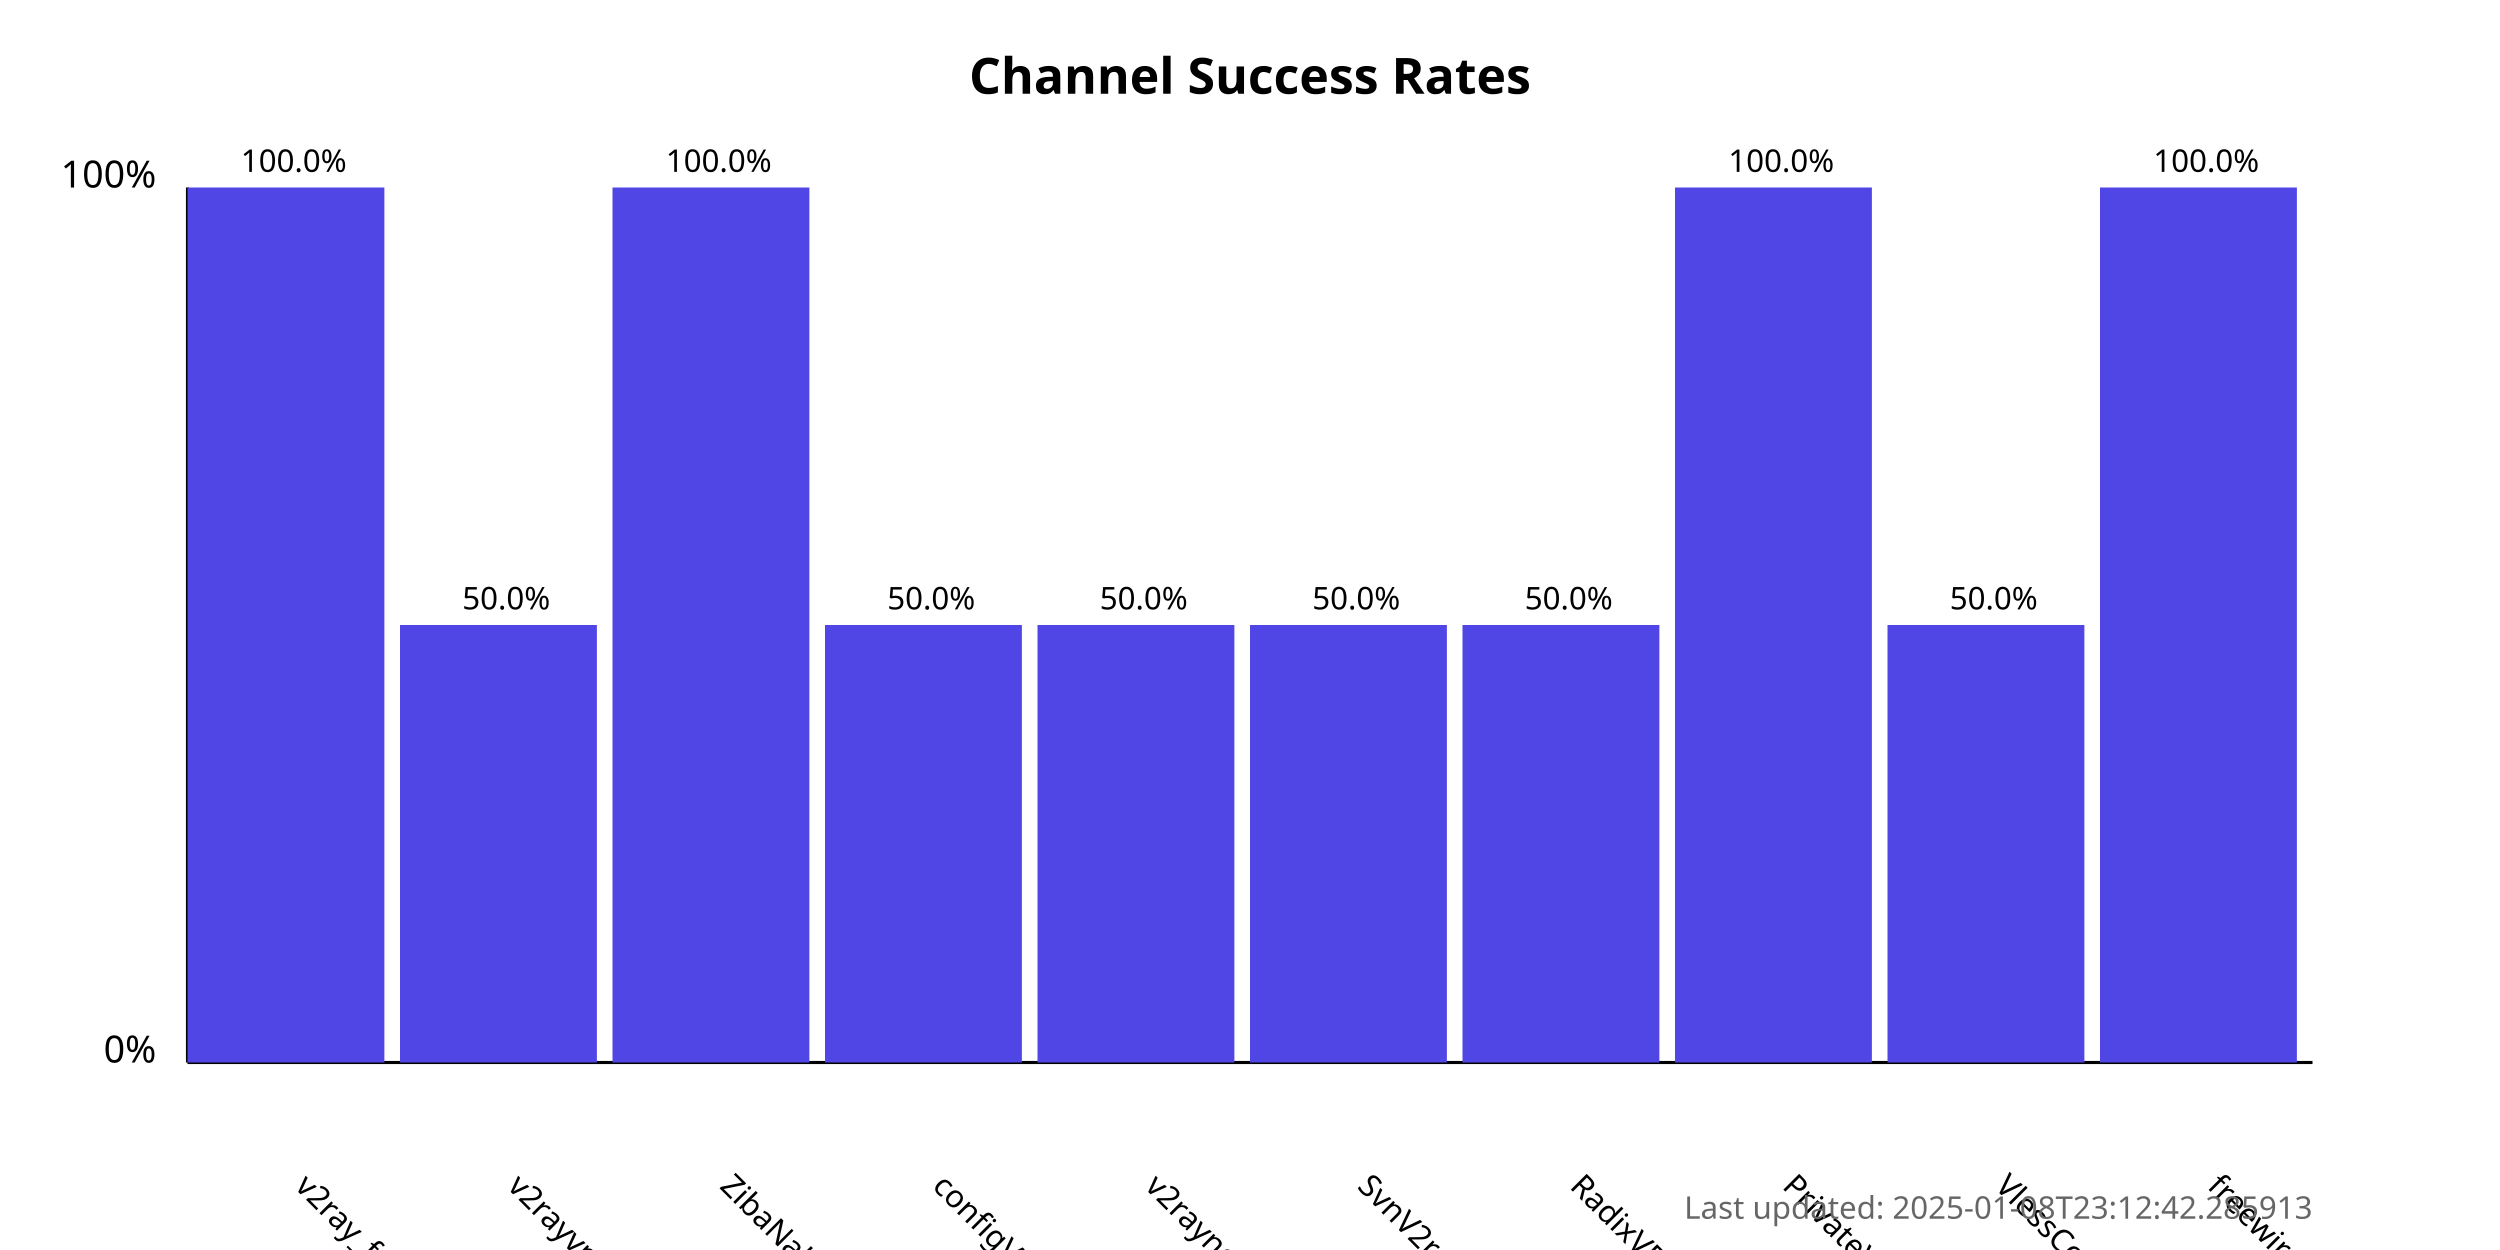
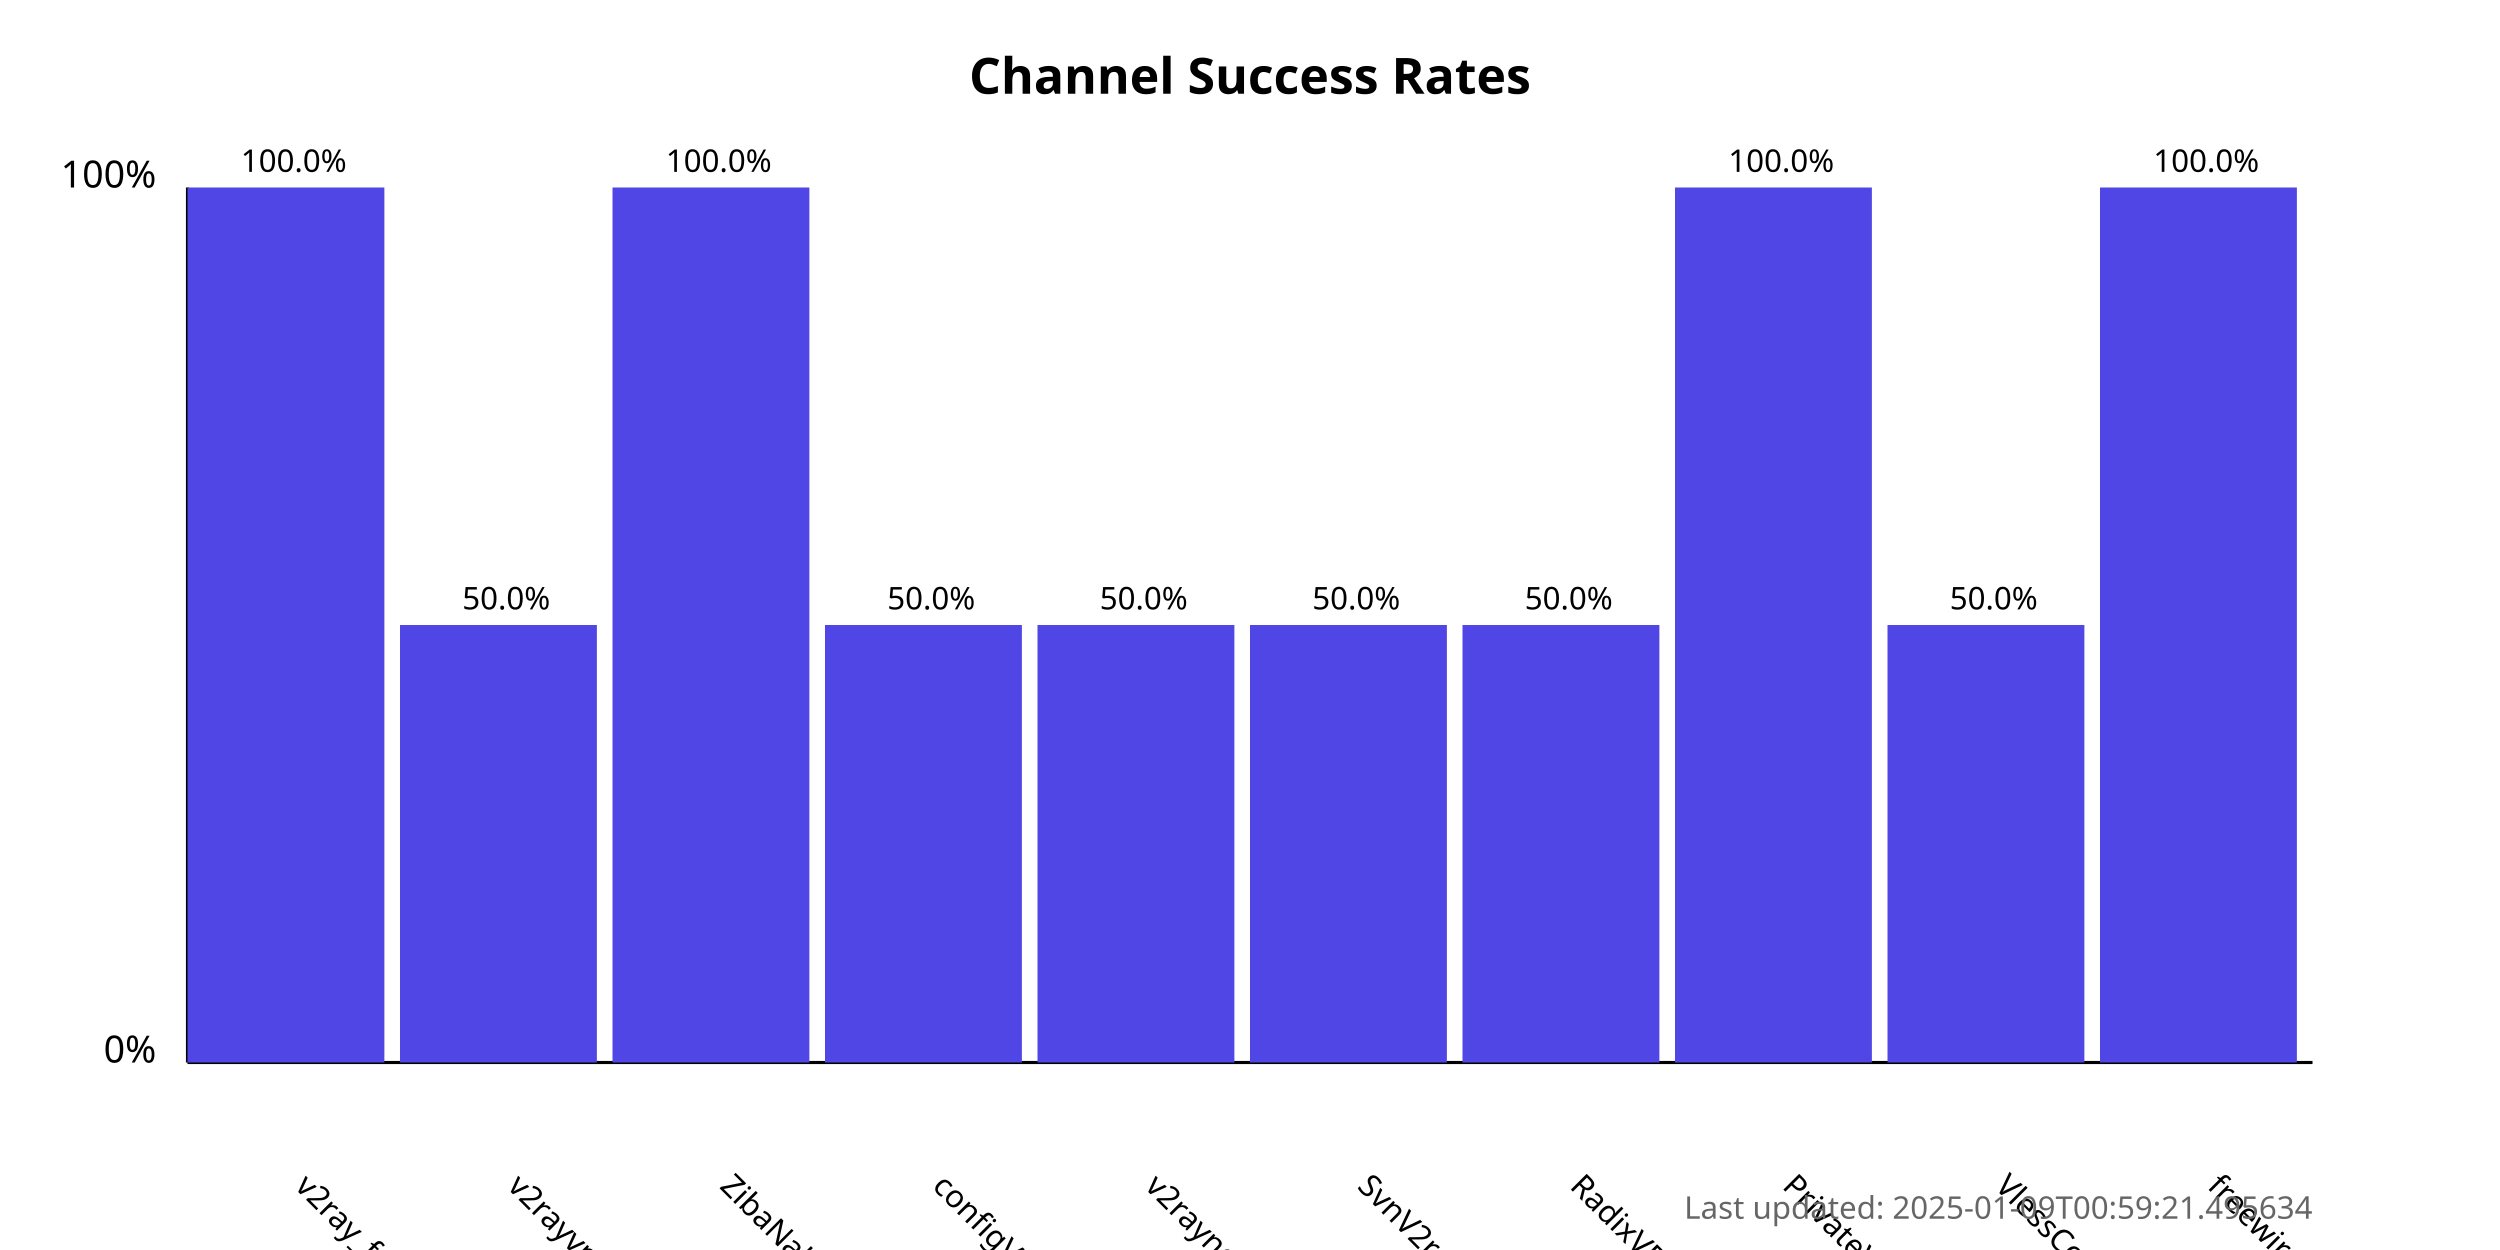
<svg xmlns="http://www.w3.org/2000/svg" width="800" height="400">
  <style>
            .chart-title { font: bold 16px sans-serif; }
            .axis-label { font: 12px sans-serif; }
            .tick-label { font: 10px sans-serif; }
            .bar { fill: #4f46e5; }
            .bar:hover { fill: #6366f1; }
            .timestamp { font: 10px sans-serif; fill: #666; }
        </style>
  <text x="400.0" y="30" text-anchor="middle" class="chart-title">
            Channel Success Rates
        </text>
  <line x1="60" y1="340" x2="60" y2="60" stroke="black" stroke-width="1" />
  <line x1="60" y1="340" x2="740" y2="340" stroke="black" stroke-width="1" />
  <text x="50" y="340" text-anchor="end" class="axis-label">0%</text>
  <text x="50" y="60" text-anchor="end" class="axis-label">100%</text>
  <g>
    <rect x="60" y="60.0" width="63.0" height="280.0" class="bar" />
    <text x="94.0" y="380" transform="rotate(45, 94.0, 380)" text-anchor="start" class="tick-label">
                v2ray_free_conf
            </text>
    <text x="94.0" y="55.0" text-anchor="middle" class="tick-label">
                100.0%
            </text>
  </g>
  <g>
    <rect x="128.0" y="200.0" width="63.0" height="140.0" class="bar" />
    <text x="162.0" y="380" transform="rotate(45, 162.0, 380)" text-anchor="start" class="tick-label">
                v2rayvpno
            </text>
    <text x="162.0" y="195.0" text-anchor="middle" class="tick-label">
                50.0%
            </text>
  </g>
  <g>
    <rect x="196.0" y="60.0" width="63.0" height="280.0" class="bar" />
    <text x="230.0" y="380" transform="rotate(45, 230.0, 380)" text-anchor="start" class="tick-label">
                ZibaNabz
            </text>
    <text x="230.0" y="55.0" text-anchor="middle" class="tick-label">
                100.0%
            </text>
  </g>
  <g>
    <rect x="264.0" y="200.0" width="63.0" height="140.0" class="bar" />
    <text x="298.0" y="380" transform="rotate(45, 298.0, 380)" text-anchor="start" class="tick-label">
                configV2rayForFree
            </text>
    <text x="298.0" y="195.0" text-anchor="middle" class="tick-label">
                50.0%
            </text>
  </g>
  <g>
    <rect x="332.0" y="200.0" width="63.0" height="140.0" class="bar" />
    <text x="366.0" y="380" transform="rotate(45, 366.0, 380)" text-anchor="start" class="tick-label">
                v2rayngvpn
            </text>
    <text x="366.0" y="195.0" text-anchor="middle" class="tick-label">
                50.0%
            </text>
  </g>
  <g>
    <rect x="400.0" y="200.0" width="63.0" height="140.0" class="bar" />
    <text x="434.0" y="380" transform="rotate(45, 434.0, 380)" text-anchor="start" class="tick-label">
                SvnV2ray
            </text>
    <text x="434.0" y="195.0" text-anchor="middle" class="tick-label">
                50.0%
            </text>
  </g>
  <g>
    <rect x="468.0" y="200.0" width="63.0" height="140.0" class="bar" />
    <text x="502.0" y="380" transform="rotate(45, 502.0, 380)" text-anchor="start" class="tick-label">
                RadixVPN
            </text>
    <text x="502.0" y="195.0" text-anchor="middle" class="tick-label">
                50.0%
            </text>
  </g>
  <g>
    <rect x="536.0" y="60.0" width="63.0" height="280.0" class="bar" />
    <text x="570.0" y="380" transform="rotate(45, 570.0, 380)" text-anchor="start" class="tick-label">
                PrivateVPNs
            </text>
    <text x="570.0" y="55.0" text-anchor="middle" class="tick-label">
                100.0%
            </text>
  </g>
  <g>
    <rect x="604.0" y="200.0" width="63.0" height="140.0" class="bar" />
    <text x="638.0" y="380" transform="rotate(45, 638.0, 380)" text-anchor="start" class="tick-label">
                VlessConfig
            </text>
    <text x="638.0" y="195.0" text-anchor="middle" class="tick-label">
                50.0%
            </text>
  </g>
  <g>
    <rect x="672.0" y="60.0" width="63.0" height="280.0" class="bar" />
    <text x="706.0" y="380" transform="rotate(45, 706.0, 380)" text-anchor="start" class="tick-label">
                freewireguard
            </text>
    <text x="706.0" y="55.0" text-anchor="middle" class="tick-label">
                100.0%
            </text>
  </g>
  <text x="740" y="390" text-anchor="end" class="timestamp">
-             Last updated: 2025-01-08T23:12:42.285913
+             Last updated: 2025-01-09T00:59:21.495634
        </text>
</svg>
